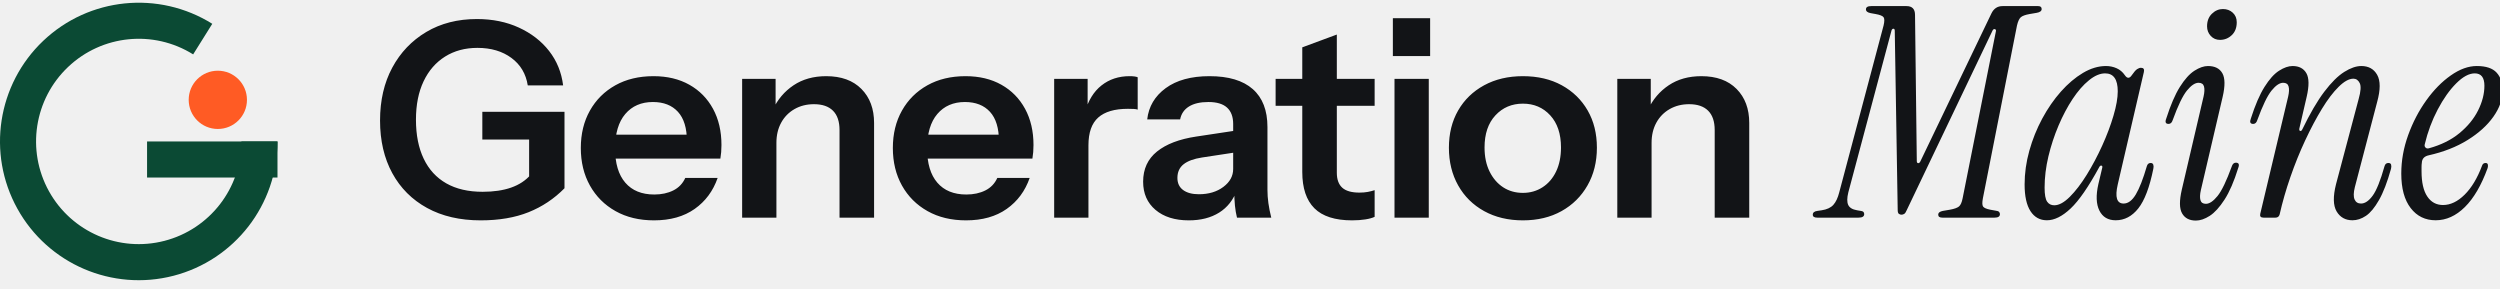
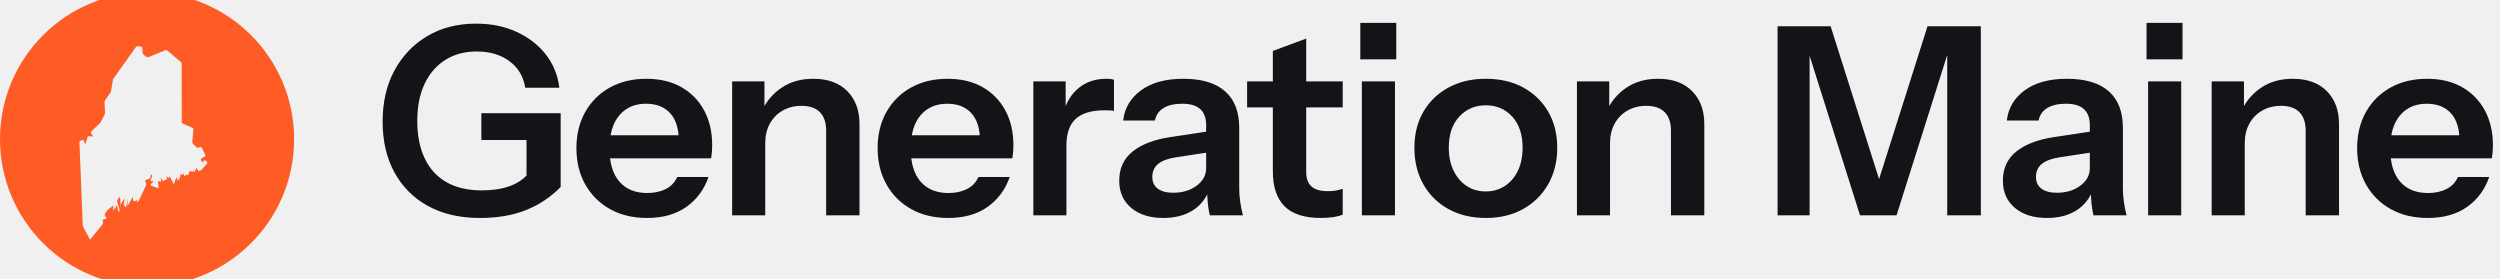
- <svg xmlns="http://www.w3.org/2000/svg" viewBox="0 0 918.97 106" width="918.97" height="106" role="img" aria-label="Generation Maine">
-   <path fill="#0B4A34" d="M78.03 8.75 A51 51 0 1 0 102 52 L88.74 52 A37.74 37.74 0 1 1 71 19.99 Z" />
-   <path fill="#0B4A34" d="M54.06 52 H102 V65.26 H54.06 Z" />
-   <circle cx="80.07" cy="36.7" r="10.71" fill="#FF5B24" />
-   <path fill="#121417" d="M176.7 81Q165.3 81 157 76.45Q148.7 71.9 144.2 63.65Q139.7 55.4 139.7 44.3Q139.7 33.2 144.2 24.85Q148.7 16.5 156.7 11.75Q164.7 7 175.3 7Q183.9 7 190.75 10.15Q197.6 13.3 201.85 18.75Q206.1 24.2 207 31.4H194Q193 25 188 21.3Q183 17.6 175.5 17.6Q168.7 17.6 163.6 20.8Q158.5 24 155.7 29.9Q152.9 35.8 152.9 44Q152.9 52.4 155.75 58.35Q158.6 64.3 164.05 67.4Q169.5 70.5 177.4 70.5Q183.5 70.5 187.9 68.95Q192.3 67.4 195 64.3L207.5 69.2Q201.8 75 194.3 78Q186.8 81 176.7 81ZM194.5 69.2V48.2L197.6 51.3H177.3V41.1H207.5V69.2ZM240.4 81Q232.3 81 226.25 77.6Q220.2 74.2 216.85 68.2Q213.5 62.2 213.5 54.4Q213.5 46.6 216.85 40.65Q220.2 34.7 226.2 31.35Q232.2 28 240.2 28Q247.8 28 253.4 31.15Q259 34.3 262.1 40Q265.2 45.7 265.2 53.3Q265.2 54.7 265.1 55.9Q265 57.1 264.8 58.3H221.3V49.5H255.1L252.5 51.9Q252.5 44.7 249.2 41.1Q245.9 37.5 240 37.5Q233.6 37.5 229.85 41.9Q226.1 46.3 226.1 54.6Q226.1 62.8 229.85 67.15Q233.6 71.5 240.5 71.5Q244.5 71.5 247.5 70Q250.5 68.5 251.9 65.4H263.8Q261.3 72.6 255.35 76.8Q249.4 81 240.4 81ZM272.8 80V29H285.1V41H285.4V80ZM308.6 80V47.8Q308.6 43.1 306.2 40.7Q303.8 38.3 299.2 38.3Q295.2 38.3 292.05 40.1Q288.9 41.9 287.15 45.1Q285.4 48.3 285.4 52.5L284.1 40.3Q286.7 34.7 291.7 31.35Q296.7 28 303.7 28Q312 28 316.65 32.7Q321.3 37.4 321.3 45.2V80ZM355.1 81Q347 81 340.95 77.6Q334.9 74.2 331.55 68.2Q328.2 62.2 328.2 54.4Q328.2 46.6 331.55 40.65Q334.9 34.7 340.9 31.35Q346.9 28 354.9 28Q362.5 28 368.1 31.15Q373.7 34.3 376.8 40Q379.9 45.7 379.9 53.3Q379.9 54.7 379.8 55.9Q379.7 57.1 379.5 58.3H336V49.5H369.8L367.2 51.9Q367.2 44.7 363.9 41.1Q360.6 37.5 354.7 37.5Q348.3 37.5 344.55 41.9Q340.8 46.3 340.8 54.6Q340.8 62.8 344.55 67.15Q348.3 71.5 355.2 71.5Q359.2 71.5 362.2 70Q365.2 68.5 366.6 65.4H378.5Q376 72.6 370.05 76.8Q364.1 81 355.1 81ZM387.5 80V29H399.8V41.3H400.1V80ZM400.1 53.4 398.8 41.3Q400.6 34.8 404.9 31.4Q409.2 28 415.2 28Q417.3 28 418.2 28.4V40.3Q417.7 40.1 416.8 40.05Q415.9 40 414.6 40Q407.3 40 403.7 43.2Q400.1 46.4 400.1 53.4ZM454.7 80Q454.2 78 453.95 75.6Q453.7 73.2 453.7 69.8H453.3V45.6Q453.3 41.6 451.05 39.55Q448.8 37.5 444.2 37.5Q439.7 37.5 437.05 39.15Q434.4 40.8 433.8 43.9H421.7Q422.5 36.8 428.5 32.4Q434.5 28 444.6 28Q455.1 28 460.5 32.75Q465.9 37.5 465.9 46.7V69.8Q465.9 72.2 466.25 74.7Q466.6 77.2 467.3 80ZM437 81Q429.3 81 424.75 77.15Q420.2 73.3 420.2 66.8Q420.2 59.8 425.3 55.7Q430.4 51.6 439.7 50.2L455.6 47.8V55.8L441.8 57.9Q437.3 58.6 435.05 60.4Q432.8 62.2 432.8 65.4Q432.8 68.3 434.9 69.85Q437 71.4 440.7 71.4Q446.1 71.4 449.7 68.7Q453.3 66 453.3 62.1L454.7 69.8Q452.7 75.3 448.15 78.15Q443.6 81 437 81ZM497 81Q487.6 81 483.15 76.55Q478.7 72.1 478.7 63.2V17.4L491.4 12.7V63.5Q491.4 67.2 493.4 69Q495.4 70.8 499.7 70.8Q501.4 70.8 502.75 70.55Q504.1 70.3 505.3 69.9V79.7Q504.1 80.3 501.9 80.65Q499.7 81 497 81ZM468.9 38.9V29H505.3V38.9ZM512.6 80V29H525.2V80ZM512 20.6V6.7H525.7V20.6ZM559.8 81Q551.7 81 545.55 77.6Q539.4 74.2 536 68.15Q532.6 62.1 532.6 54.3Q532.6 46.5 536 40.6Q539.4 34.7 545.55 31.35Q551.7 28 559.8 28Q568 28 574.1 31.35Q580.2 34.7 583.6 40.6Q587 46.5 587 54.3Q587 62.1 583.55 68.15Q580.1 74.2 574 77.6Q567.9 81 559.8 81ZM559.8 70.9Q563.8 70.9 567 68.85Q570.2 66.8 572 63.05Q573.8 59.3 573.8 54.2Q573.8 46.7 569.85 42.4Q565.9 38.1 559.8 38.1Q553.7 38.1 549.7 42.4Q545.7 46.7 545.7 54.2Q545.7 59.3 547.55 63.05Q549.4 66.8 552.55 68.85Q555.7 70.9 559.8 70.9ZM594.5 80V29H606.8V41H607.1V80ZM630.3 80V47.8Q630.3 43.1 627.9 40.7Q625.5 38.3 620.9 38.3Q616.9 38.3 613.75 40.1Q610.6 41.9 608.85 45.1Q607.1 48.3 607.1 52.5L605.8 40.3Q608.4 34.7 613.4 31.35Q618.4 28 625.4 28Q633.7 28 638.35 32.7Q643 37.4 643 45.2V80Z" />
-   <path fill="#121417" d="M698.97 78.92Q698.43 78.92 698 78.6Q697.57 78.27 697.57 77.19L696.49 11.31Q696.49 10.56 696 10.56Q695.52 10.56 695.3 11.2L679.42 70.71Q678.67 73.74 679.37 75.3Q680.07 76.87 682.66 77.3L683.96 77.52Q685.26 77.62 685.26 78.7Q685.26 80 683.2 80H667.98Q666.36 80 666.36 78.92Q666.36 77.73 668.08 77.52L669.6 77.3Q672.51 76.87 673.92 75.3Q675.32 73.74 676.08 70.71L692.38 9.37Q692.92 7.1 692.38 6.34Q691.84 5.59 689.47 5.16L687.63 4.83Q685.9 4.51 685.9 3.43Q685.9 2.24 687.85 2.24H700.81Q703.94 2.24 703.94 5.48L704.59 59.16Q704.59 59.91 705.07 59.97Q705.56 60.02 705.88 59.37L732.02 4.94Q733.32 2.24 736.12 2.24H749.19Q750.49 2.24 750.49 3.32Q750.49 4.4 748.65 4.72L746.06 5.16Q743.68 5.59 742.82 6.34Q741.96 7.1 741.42 9.37L728.89 72.87Q728.46 75.14 728.94 75.9Q729.43 76.65 731.59 77.08L733.42 77.41Q734.5 77.52 734.83 77.89Q735.15 78.27 735.15 78.7Q735.15 80 733.21 80H713.98Q712.47 80 712.47 78.92Q712.47 77.84 714.2 77.52L716.79 77.08Q719.17 76.65 720.09 75.9Q721 75.14 721.44 72.87L733.64 11.64Q733.86 10.88 733.32 10.72Q732.78 10.56 732.45 11.2L700.92 77.19Q700.48 78.27 700 78.6Q699.51 78.92 698.97 78.92ZM752.43 80.97Q748.54 80.97 746.38 77.62Q744.22 74.28 744.22 67.8Q744.22 61.64 745.95 55.43Q747.68 49.22 750.7 43.6Q753.73 37.99 757.56 33.67Q761.4 29.35 765.66 26.81Q769.93 24.27 774.14 24.27Q776.19 24.27 778.03 25.08Q779.86 25.89 781.05 27.62Q781.7 28.59 782.35 28.59Q783 28.59 783.64 27.62Q784.83 25.89 785.59 25.41Q786.34 24.92 786.99 24.92Q788.4 24.92 788.07 26.43L778.46 67.8Q776.84 74.82 780.62 74.82Q783.1 74.82 785.1 71.47Q787.1 68.12 789.15 61.1Q789.48 59.91 790.56 59.91Q791.31 59.91 791.53 60.56Q791.74 61.21 791.53 62.07Q789.48 72.22 786.02 76.6Q782.56 80.97 777.7 80.97Q773.49 80.97 771.71 77.41Q769.93 73.84 771.33 67.69L772.74 61.75Q772.95 60.99 772.47 60.88Q771.98 60.78 771.66 61.42Q765.72 72.33 761.13 76.65Q756.54 80.97 752.43 80.97ZM755.13 75.46Q757.72 75.46 760.86 72.33Q763.99 69.2 767.07 64.23Q770.14 59.26 772.74 53.54Q775.33 47.82 776.89 42.52Q778.46 37.23 778.46 33.56Q778.46 26.97 773.82 26.97Q771.01 26.97 767.88 29.51Q764.74 32.05 761.88 36.37Q759.02 40.69 756.7 46.14Q754.38 51.6 752.97 57.48Q751.57 63.37 751.57 68.98Q751.57 72.76 752.49 74.11Q753.4 75.46 755.13 75.46ZM816.04 14.66Q813.99 14.66 812.64 13.2Q811.29 11.74 811.29 9.69Q811.29 6.78 813.07 5.05Q814.86 3.32 817.12 3.32Q819.28 3.32 820.74 4.67Q822.2 6.02 822.2 8.18Q822.2 11.2 820.36 12.93Q818.53 14.66 816.04 14.66ZM807.19 81.08Q803.62 81.08 802.11 78.43Q800.6 75.79 802 69.74L810 35.5Q810.54 33.13 810.16 31.78Q809.78 30.43 808.16 30.43Q806.22 30.43 803.89 33.29Q801.57 36.15 798.66 44.14Q798.22 45.55 797.14 45.55Q795.52 45.55 796.28 43.6Q798.66 36.15 801.3 31.94Q803.95 27.73 806.65 26Q809.35 24.27 811.62 24.27Q815.4 24.27 816.91 26.92Q818.42 29.56 817.02 35.61L809.02 69.85Q808.48 72.22 808.86 73.57Q809.24 74.92 810.86 74.92Q812.8 74.92 815.13 72.06Q817.45 69.2 820.36 61.21Q820.8 59.8 821.88 59.8Q823.5 59.8 822.74 61.75Q820.47 69.09 817.72 73.36Q814.96 77.62 812.26 79.35Q809.56 81.08 807.19 81.08ZM830.84 78.6 841.1 35.5Q841.64 33.13 841.26 31.78Q840.88 30.43 839.26 30.43Q837.32 30.43 835 33.29Q832.68 36.15 829.76 44.14Q829.33 45.55 828.25 45.55Q826.63 45.55 827.38 43.6Q829.76 36.15 832.41 31.94Q835.05 27.73 837.75 26Q840.45 24.27 842.72 24.27Q846.28 24.27 847.8 26.92Q849.31 29.56 847.9 35.61L845.2 47.28Q845.1 48.03 845.53 48.14Q845.96 48.25 846.28 47.6Q850.5 38.85 854.38 33.72Q858.27 28.59 861.73 26.43Q865.18 24.27 867.99 24.27Q871.99 24.27 873.82 27.51Q875.66 30.75 873.82 37.45L865.62 68.77Q864.86 71.79 865.51 73.3Q866.16 74.82 867.88 74.82Q870.04 74.82 872.15 71.95Q874.26 69.09 876.52 61.1Q876.85 59.91 877.93 59.91Q878.79 59.91 878.95 60.56Q879.12 61.21 878.9 62.07Q876.85 69.42 874.47 73.57Q872.1 77.73 869.67 79.35Q867.24 80.97 864.75 80.97Q860.86 80.97 858.92 77.73Q856.98 74.49 858.7 67.69L867.02 36.37Q868.21 32.16 867.4 30.54Q866.59 28.92 865.08 28.92Q862.7 28.92 859.68 31.89Q856.65 34.86 853.52 39.99Q850.39 45.12 847.36 51.6Q844.34 58.08 841.91 65.1Q839.48 72.12 837.97 78.81Q837.64 80 836.46 80H832.03Q830.52 80 830.84 78.6ZM895.32 80.97Q889.59 80.97 886.14 76.49Q882.68 72.01 882.68 63.8Q882.68 56.67 885.22 49.65Q887.76 42.63 891.86 36.91Q895.96 31.18 900.88 27.73Q905.79 24.27 910.44 24.27Q915.51 24.27 917.73 26.7Q919.94 29.13 919.94 33.24Q919.94 38.1 916.54 42.9Q913.14 47.71 907.03 51.49Q900.93 55.27 892.72 57.1Q890.35 57.64 890.24 59.8Q890.13 60.56 890.13 61.37Q890.13 62.18 890.13 62.94Q890.13 69.09 892.24 72.22Q894.34 75.36 898.02 75.36Q902.12 75.36 905.95 71.58Q909.79 67.8 912.38 60.88Q912.7 59.91 913.68 59.91Q914.32 59.91 914.49 60.45Q914.65 60.99 914.43 61.75Q910.98 71.25 906.06 76.11Q901.15 80.97 895.32 80.97ZM891.32 53Q891.1 53.76 891.59 54.24Q892.08 54.73 892.83 54.51Q899.53 52.68 904.06 48.95Q908.6 45.22 910.92 40.58Q913.24 35.94 913.24 31.51Q913.24 26.97 909.68 26.97Q906.55 26.97 902.88 30.64Q899.2 34.32 896.07 40.26Q892.94 46.2 891.32 53Z" />
+ <svg xmlns="http://www.w3.org/2000/svg" viewBox="0 0 952 106" width="952" height="106" role="img" aria-label="Generation Maine">
+   <mask id="gmcut1" maskUnits="userSpaceOnUse" x="0" y="-3" width="112" height="112">
+     <rect x="0" y="-3" width="112" height="112" fill="#fff" />
+     <path d="M30.23 53.79 Q30.23 53.79 30.63 53.60 L31.22 53.31 Q31.62 53.12 31.81 53.51 L32.33 54.57 Q32.52 54.97 32.65 54.55 L33.34 52.21 Q33.47 51.78 33.91 51.84 L35.07 51.98 Q35.51 52.03 35.27 51.66 L34.69 50.73 Q34.45 50.35 34.77 50.05 L37.83 47.13 Q38.15 46.82 38.36 46.43 L39.80 43.73 Q40.01 43.34 39.99 42.90 L39.81 38.91 Q39.79 38.46 40.05 38.10 L42.00 35.32 Q42.25 34.96 42.32 34.52 L42.97 30.59 Q43.04 30.15 43.30 29.79 L51.79 17.86 Q52.04 17.50 52.48 17.57 L53.76 17.78 Q54.20 17.85 54.22 18.30 L54.32 20.15 Q54.34 20.60 54.70 20.86 L55.79 21.67 Q56.14 21.94 56.55 21.77 L62.95 19.11 Q63.35 18.94 63.69 19.22 L68.86 23.59 Q69.19 23.88 69.19 24.32 L69.21 46.45 Q69.21 46.89 69.62 47.07 L73.28 48.66 Q73.68 48.83 73.64 49.28 L73.24 53.99 Q73.21 54.44 73.51 54.76 L74.71 56.01 Q75.02 56.33 75.45 56.23 L76.29 56.02 Q76.72 55.92 76.91 56.32 L78.15 58.99 Q78.33 59.39 77.95 59.61 L76.77 60.31 Q76.39 60.54 76.57 60.95 L76.87 61.64 Q77.04 62.05 77.27 61.67 L77.54 61.21 Q77.76 60.82 77.98 61.21 L78.07 61.36 Q78.29 61.74 78.22 61.30 L78.18 61.10 Q78.11 60.67 78.36 61.03 L78.83 61.69 Q79.08 62.05 78.78 62.38 L76.77 64.62 Q76.47 64.94 76.04 65.04 L75.91 65.07 Q75.48 65.16 75.29 64.76 L75.05 64.24 Q74.86 63.84 74.67 64.24 L74.13 65.36 Q73.94 65.76 73.82 65.34 L73.76 65.12 Q73.64 64.69 73.53 65.12 L73.52 65.18 Q73.41 65.61 73.02 65.40 L72.61 65.16 Q72.22 64.95 72.09 65.37 L71.76 66.48 Q71.63 66.91 71.32 66.59 L71.29 66.57 Q70.97 66.25 70.70 66.61 L70.42 66.97 Q70.15 67.33 70.10 66.89 L70.01 66.20 Q69.96 65.76 69.78 66.17 L69.64 66.51 Q69.46 66.92 69.26 66.52 L69.17 66.35 Q68.96 65.96 68.84 66.38 L68.20 68.69 Q68.08 69.12 68.08 68.67 L68.08 68.05 Q68.08 67.61 67.95 68.03 L67.80 68.50 Q67.67 68.92 67.53 68.50 L67.32 67.82 Q67.18 67.40 67.04 67.82 L66.34 69.86 Q66.20 70.28 66.00 69.89 L64.72 67.35 Q64.52 66.96 64.41 67.39 L64.38 67.52 Q64.28 67.95 63.97 67.63 L63.56 67.21 Q63.25 66.89 63.39 67.31 L63.54 67.77 Q63.68 68.19 63.28 68.39 L62.45 68.80 Q62.05 68.99 61.84 68.60 L61.44 67.88 Q61.23 67.49 61.27 67.93 L61.35 68.80 Q61.39 69.24 60.96 69.13 L60.52 69.00 Q60.09 68.89 60.15 69.33 L60.42 71.38 Q60.48 71.82 60.07 71.66 L57.57 70.67 Q57.16 70.51 57.45 70.18 L58.31 69.24 Q58.60 68.91 58.16 68.95 L57.65 68.99 Q57.21 69.03 57.37 68.62 L57.93 67.16 Q58.09 66.75 57.74 66.56 L57.74 66.56 Q57.39 66.36 57.37 66.81 L57.34 67.40 Q57.32 67.84 56.91 68.01 L55.60 68.54 Q55.19 68.71 55.35 69.13 L55.61 69.81 Q55.77 70.22 55.58 70.62 L52.94 76.23 Q52.75 76.63 52.34 76.81 L52.30 76.83 Q51.89 77.01 52.06 76.60 L52.25 76.10 Q52.42 75.68 52.11 76.00 L51.64 76.49 Q51.33 76.81 50.98 76.55 L50.98 76.55 Q50.63 76.29 50.65 75.85 L50.68 75.25 Q50.69 74.81 50.47 75.19 L48.73 78.23 Q48.51 78.62 48.54 78.17 L48.65 75.92 Q48.68 75.47 48.59 75.91 L48.07 78.64 Q47.98 79.08 47.70 78.73 L47.34 78.30 Q47.06 77.96 47.14 77.53 L47.46 75.80 Q47.54 75.37 47.30 75.74 L46.24 77.37 Q46.00 77.75 46.00 78.19 L46.01 79.45 Q46.01 79.89 45.99 79.45 L45.75 75.30 Q45.72 74.86 45.43 75.19 L44.82 75.89 Q44.53 76.22 44.64 76.65 L45.51 79.91 Q45.62 80.34 45.33 80.54 L45.33 80.54 Q45.05 80.74 44.97 80.30 L44.65 78.45 Q44.57 78.01 44.37 78.41 L43.52 80.06 Q43.31 80.45 43.48 80.04 L43.84 79.13 Q44.01 78.72 43.73 79.07 L43.08 79.88 Q42.81 80.22 42.91 79.79 L43.20 78.58 Q43.30 78.14 42.95 78.41 L41.31 79.66 Q40.96 79.93 40.71 80.30 L39.97 81.37 Q39.72 81.73 39.96 82.10 L40.46 82.87 Q40.70 83.24 40.26 83.34 L39.48 83.51 Q39.05 83.61 39.12 84.04 L39.23 84.64 Q39.31 85.08 39.03 85.42 L34.56 90.96 Q34.28 91.30 34.08 90.91 L31.72 86.45 Q31.52 86.06 31.50 85.61Z" fill="#000" />
+   </mask>
+   <circle cx="56" cy="53" r="56" fill="#FF5B24" mask="url(#gmcut1)" />
+   <path fill="#121417" d="M182.7 83Q171.3 83 163 78.45Q154.7 73.9 150.2 65.65Q145.7 57.4 145.7 46.3Q145.7 35.2 150.2 26.85Q154.7 18.5 162.7 13.75Q170.7 9 181.3 9Q189.9 9 196.75 12.15Q203.6 15.3 207.85 20.75Q212.1 26.2 213 33.4H200Q199 27 194 23.3Q189 19.6 181.5 19.6Q174.7 19.6 169.6 22.8Q164.5 26 161.7 31.9Q158.9 37.8 158.9 46Q158.9 54.4 161.75 60.35Q164.6 66.3 170.05 69.4Q175.5 72.5 183.4 72.5Q189.5 72.5 193.9 70.95Q198.3 69.4 201 66.3L213.5 71.2Q207.8 77 200.3 80Q192.8 83 182.7 83ZM200.5 71.2V50.2L203.6 53.3H183.3V43.1H213.5V71.2ZM246.4 83Q238.3 83 232.25 79.6Q226.2 76.2 222.85 70.2Q219.5 64.2 219.5 56.4Q219.5 48.6 222.85 42.65Q226.2 36.7 232.2 33.35Q238.2 30 246.2 30Q253.8 30 259.4 33.15Q265 36.3 268.1 42Q271.2 47.7 271.2 55.3Q271.2 56.7 271.1 57.9Q271 59.1 270.8 60.3H227.3V51.5H261.1L258.5 53.9Q258.5 46.7 255.2 43.1Q251.9 39.5 246 39.5Q239.6 39.5 235.85 43.9Q232.1 48.3 232.1 56.6Q232.1 64.8 235.85 69.15Q239.6 73.5 246.5 73.5Q250.5 73.5 253.5 72Q256.5 70.5 257.9 67.4H269.8Q267.3 74.6 261.35 78.8Q255.4 83 246.4 83ZM278.8 82V31H291.1V43H291.4V82ZM314.6 82V49.8Q314.6 45.1 312.2 42.7Q309.8 40.3 305.2 40.3Q301.2 40.3 298.05 42.1Q294.9 43.9 293.15 47.1Q291.4 50.3 291.4 54.5L290.1 42.3Q292.7 36.7 297.7 33.35Q302.7 30 309.7 30Q318 30 322.65 34.7Q327.3 39.4 327.3 47.2V82ZM361.1 83Q353 83 346.95 79.6Q340.9 76.2 337.55 70.2Q334.2 64.2 334.2 56.4Q334.2 48.6 337.55 42.65Q340.9 36.7 346.9 33.35Q352.9 30 360.9 30Q368.5 30 374.1 33.15Q379.7 36.3 382.8 42Q385.9 47.7 385.9 55.3Q385.9 56.7 385.8 57.9Q385.7 59.1 385.5 60.3H342V51.5H375.8L373.2 53.9Q373.2 46.7 369.9 43.1Q366.6 39.5 360.7 39.5Q354.3 39.5 350.55 43.9Q346.8 48.3 346.8 56.6Q346.8 64.8 350.55 69.15Q354.3 73.5 361.2 73.5Q365.2 73.5 368.2 72Q371.2 70.5 372.6 67.4H384.5Q382 74.6 376.05 78.8Q370.1 83 361.1 83ZM393.5 82V31H405.8V43.3H406.1V82ZM406.1 55.4 404.8 43.3Q406.6 36.8 410.9 33.4Q415.2 30 421.2 30Q423.3 30 424.2 30.4V42.3Q423.7 42.1 422.8 42.05Q421.9 42 420.6 42Q413.3 42 409.7 45.2Q406.1 48.4 406.1 55.4ZM460.7 82Q460.2 80 459.95 77.6Q459.7 75.2 459.7 71.8H459.3V47.6Q459.3 43.6 457.05 41.55Q454.8 39.5 450.2 39.5Q445.7 39.5 443.05 41.15Q440.4 42.8 439.8 45.9H427.7Q428.5 38.8 434.5 34.4Q440.5 30 450.6 30Q461.1 30 466.5 34.75Q471.9 39.5 471.9 48.7V71.8Q471.9 74.2 472.25 76.7Q472.6 79.2 473.3 82ZM443 83Q435.3 83 430.75 79.15Q426.2 75.3 426.2 68.8Q426.2 61.8 431.3 57.7Q436.4 53.6 445.7 52.2L461.6 49.8V57.8L447.8 59.9Q443.3 60.6 441.05 62.4Q438.8 64.2 438.8 67.4Q438.8 70.3 440.9 71.85Q443 73.4 446.7 73.4Q452.1 73.4 455.7 70.7Q459.3 68 459.3 64.1L460.7 71.8Q458.7 77.3 454.15 80.15Q449.6 83 443 83ZM503 83Q493.6 83 489.15 78.55Q484.7 74.1 484.7 65.2V19.4L497.4 14.7V65.5Q497.4 69.2 499.4 71Q501.4 72.8 505.7 72.8Q507.4 72.8 508.75 72.55Q510.1 72.3 511.3 71.9V81.7Q510.1 82.3 507.9 82.65Q505.7 83 503 83ZM474.9 40.9V31H511.3V40.9ZM518.6 82V31H531.2V82ZM518 22.6V8.7H531.7V22.6ZM565.8 83Q557.7 83 551.55 79.6Q545.4 76.2 542 70.15Q538.6 64.1 538.6 56.3Q538.6 48.5 542 42.6Q545.4 36.7 551.55 33.35Q557.7 30 565.8 30Q574 30 580.1 33.35Q586.2 36.7 589.6 42.6Q593 48.5 593 56.3Q593 64.1 589.55 70.15Q586.1 76.2 580 79.6Q573.9 83 565.8 83ZM565.8 72.9Q569.8 72.9 573 70.85Q576.2 68.8 578 65.05Q579.8 61.3 579.8 56.2Q579.8 48.7 575.85 44.4Q571.9 40.1 565.8 40.1Q559.7 40.1 555.7 44.4Q551.7 48.7 551.7 56.2Q551.7 61.3 553.55 65.05Q555.4 68.8 558.55 70.85Q561.7 72.9 565.8 72.9ZM600.5 82V31H612.8V43H613.1V82ZM636.3 82V49.8Q636.3 45.1 633.9 42.7Q631.5 40.3 626.9 40.3Q622.9 40.3 619.75 42.1Q616.6 43.9 614.85 47.1Q613.1 50.3 613.1 54.5L611.8 42.3Q614.4 36.7 619.4 33.35Q624.4 30 631.4 30Q639.7 30 644.35 34.7Q649 39.4 649 47.2V82ZM676.9 82V10H697.1L719.1 79.4H712L734 10H754.3V82H741.5V14.3H743.6L722.2 82H708.3L687.1 14.9H689.1V82ZM797.2 82Q796.7 80 796.45 77.6Q796.2 75.2 796.2 71.8H795.8V47.6Q795.8 43.6 793.55 41.55Q791.3 39.5 786.7 39.5Q782.2 39.5 779.55 41.15Q776.9 42.8 776.3 45.9H764.2Q765 38.8 771 34.4Q777 30 787.1 30Q797.6 30 803 34.75Q808.4 39.5 808.4 48.7V71.8Q808.4 74.2 808.75 76.7Q809.1 79.2 809.8 82ZM779.5 83Q771.8 83 767.25 79.15Q762.7 75.3 762.7 68.8Q762.7 61.8 767.8 57.7Q772.9 53.6 782.2 52.2L798.1 49.8V57.8L784.3 59.9Q779.8 60.6 777.55 62.4Q775.3 64.2 775.3 67.4Q775.3 70.3 777.4 71.85Q779.5 73.4 783.2 73.4Q788.6 73.4 792.2 70.7Q795.8 68 795.8 64.1L797.2 71.8Q795.2 77.3 790.65 80.15Q786.1 83 779.5 83ZM818 82V31H830.6V82ZM817.4 22.6V8.7H831.1V22.6ZM842.2 82V31H854.5V43H854.8V82ZM878 82V49.8Q878 45.1 875.6 42.7Q873.2 40.3 868.6 40.3Q864.6 40.3 861.45 42.1Q858.3 43.9 856.55 47.1Q854.8 50.3 854.8 54.5L853.5 42.3Q856.1 36.7 861.1 33.35Q866.1 30 873.1 30Q881.4 30 886.05 34.7Q890.7 39.4 890.7 47.2V82ZM924.5 83Q916.4 83 910.35 79.6Q904.3 76.2 900.95 70.2Q897.6 64.2 897.6 56.4Q897.6 48.6 900.95 42.65Q904.3 36.7 910.3 33.35Q916.3 30 924.3 30Q931.9 30 937.5 33.15Q943.1 36.3 946.2 42Q949.3 47.7 949.3 55.3Q949.3 56.7 949.2 57.9Q949.1 59.1 948.9 60.3H905.4V51.5H939.2L936.6 53.9Q936.6 46.7 933.3 43.1Q930 39.5 924.1 39.5Q917.7 39.5 913.95 43.9Q910.2 48.3 910.2 56.6Q910.2 64.8 913.95 69.15Q917.7 73.5 924.6 73.5Q928.6 73.5 931.6 72Q934.6 70.5 936 67.4H947.9Q945.4 74.6 939.45 78.8Q933.5 83 924.5 83Z" />
</svg>
